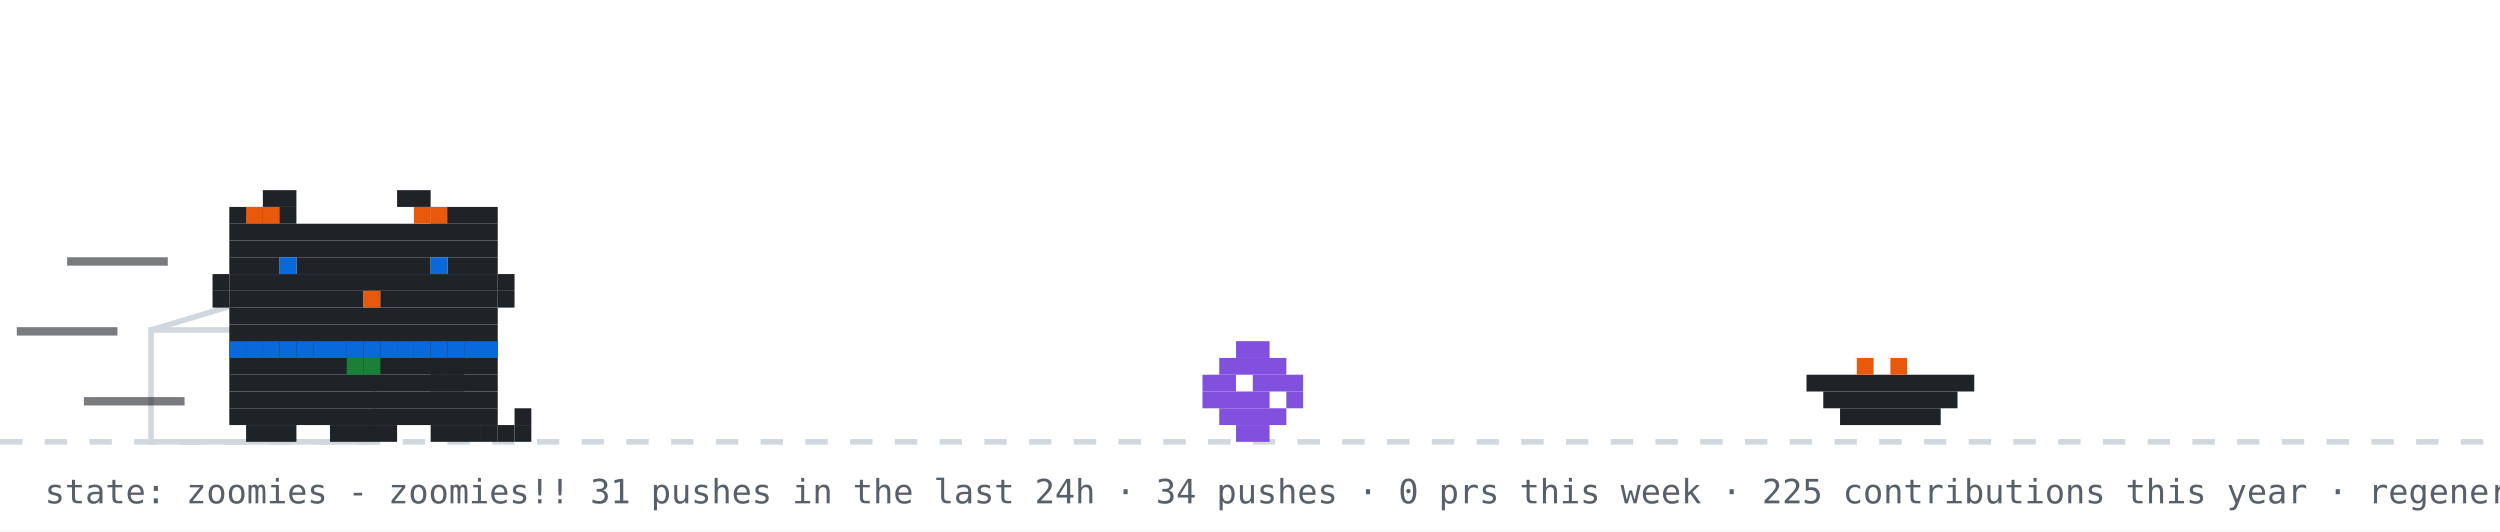
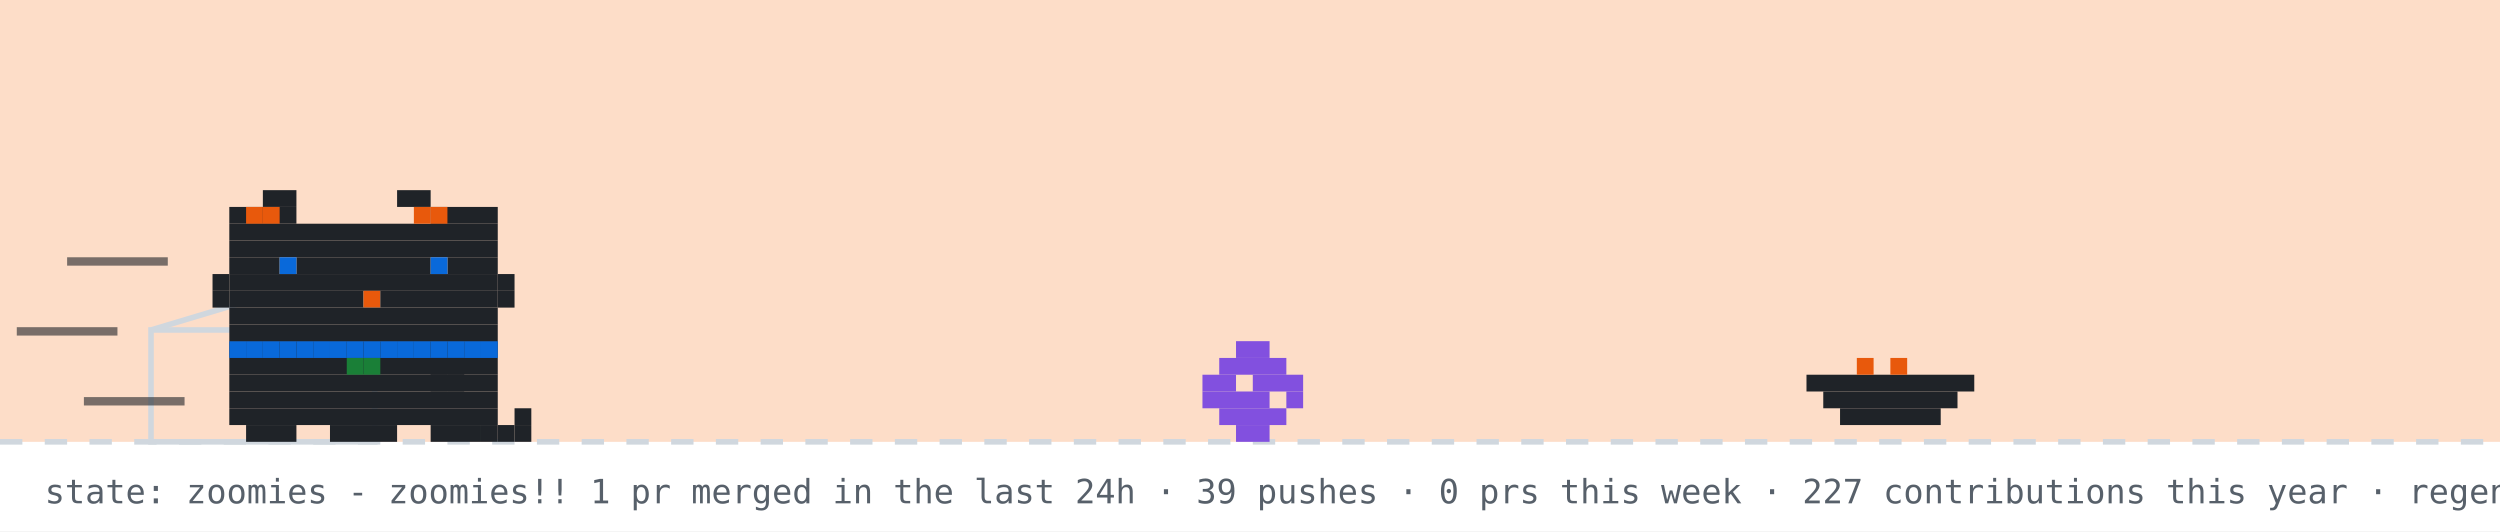
<svg xmlns="http://www.w3.org/2000/svg" width="894" height="190" viewBox="0 0 894 190" role="img" aria-label="github pet: zoomies">
  <rect width="894" height="190" fill="#ffffff" />
+   <rect width="894" height="158" fill="#f77825" opacity="0.25" />
  <line x1="0" y1="158" x2="894" y2="158" stroke="#d0d7de" stroke-width="2" stroke-dasharray="8 8" />
  <rect x="54" y="118" width="80" height="40" fill="none" stroke="#d0d7de" stroke-width="2" />
  <line x1="54" y1="118" x2="94" y2="106" stroke="#d0d7de" stroke-width="2" />
  <g transform="translate(430,0)">
    <g>
      <animateTransform attributeName="transform" type="translate" values="0 0;0 0;52 -10;52 0;52 0;0 0" keyTimes="0;0.660;0.690;0.780;0.860;1" dur="14s" begin="7s" repeatCount="indefinite" />
      <rect x="12" y="122" width="12" height="6" fill="#8250df" />
      <rect x="6" y="128" width="24" height="6" fill="#8250df" />
      <rect x="0" y="134" width="12" height="6" fill="#8250df" />
      <rect x="18" y="134" width="18" height="6" fill="#8250df" />
      <rect x="0" y="140" width="24" height="6" fill="#8250df" />
      <rect x="30" y="140" width="6" height="6" fill="#8250df" />
      <rect x="6" y="146" width="24" height="6" fill="#8250df" />
      <rect x="12" y="152" width="12" height="6" fill="#8250df" />
    </g>
  </g>
  <rect x="646" y="134" width="60" height="6" fill="#1f2328" />
  <rect x="652" y="140" width="48" height="6" fill="#1f2328" />
  <rect x="658" y="146" width="36" height="6" fill="#1f2328" />
  <rect x="664" y="128" width="6" height="6" fill="#e8590c" />
  <rect x="676" y="128" width="6" height="6" fill="#e8590c" />
  <g transform="translate(70,0)">
    <animateTransform attributeName="transform" type="translate" values="70 0;500 0;500 0;320 0;320 0;70 0;70 0" keyTimes="0;0.12;0.35;0.45;0.62;0.82;1" dur="14s" begin="7s" repeatCount="indefinite" />
    <g>
      <animateTransform attributeName="transform" type="translate" values="0 0;0 -3;0 0" dur="0.7s" repeatCount="indefinite" />
      <rect x="12" y="122" width="96" height="6" fill="#1f2328" />
      <rect x="12" y="128" width="96" height="6" fill="#1f2328" />
      <rect x="12" y="134" width="96" height="6" fill="#1f2328" />
      <rect x="12" y="140" width="96" height="6" fill="#1f2328" />
      <rect x="12" y="146" width="96" height="6" fill="#1f2328" />
      <rect x="18" y="152" width="18" height="6" fill="#1f2328" />
      <rect x="48" y="152" width="24" height="6" fill="#1f2328" />
      <rect x="84" y="152" width="18" height="6" fill="#1f2328" />
      <rect x="12" y="122" width="6" height="6" fill="#0969da" />
      <rect x="18" y="122" width="6" height="6" fill="#0969da" />
      <rect x="24" y="122" width="6" height="6" fill="#0969da" />
      <rect x="30" y="122" width="6" height="6" fill="#0969da" />
      <rect x="36" y="122" width="6" height="6" fill="#0969da" />
      <rect x="42" y="122" width="6" height="6" fill="#0969da" />
      <rect x="48" y="122" width="6" height="6" fill="#0969da" />
      <rect x="54" y="122" width="6" height="6" fill="#0969da" />
      <rect x="60" y="122" width="6" height="6" fill="#0969da" />
      <rect x="66" y="122" width="6" height="6" fill="#0969da" />
      <rect x="72" y="122" width="6" height="6" fill="#0969da" />
      <rect x="78" y="122" width="6" height="6" fill="#0969da" />
      <rect x="84" y="122" width="6" height="6" fill="#0969da" />
      <rect x="90" y="122" width="6" height="6" fill="#0969da" />
      <rect x="96" y="122" width="6" height="6" fill="#0969da" />
      <rect x="102" y="122" width="6" height="6" fill="#0969da" />
      <rect x="54" y="128" width="6" height="6" fill="#1a7f37" />
      <rect x="60" y="128" width="6" height="6" fill="#1a7f37" />
      <g>
        <animate attributeName="opacity" values="1;0;1" keyTimes="0;0.5;1" calcMode="discrete" dur="1.4s" repeatCount="indefinite" />
        <rect x="102" y="152" width="6" height="6" fill="#1f2328" />
        <rect x="108" y="152" width="6" height="6" fill="#1f2328" />
        <rect x="114" y="152" width="6" height="6" fill="#1f2328" />
        <rect x="114" y="146" width="6" height="6" fill="#1f2328" />
      </g>
      <g opacity="0">
        <animate attributeName="opacity" values="0;1;0" keyTimes="0;0.5;1" calcMode="discrete" dur="1.4s" repeatCount="indefinite" />
        <rect x="114" y="152" width="6" height="6" fill="#1f2328" />
        <rect x="114" y="146" width="6" height="6" fill="#1f2328" />
        <rect x="114" y="140" width="6" height="6" fill="#1f2328" />
        <rect x="108" y="140" width="6" height="6" fill="#1f2328" />
      </g>
      <g>
        <animate attributeName="opacity" values="1;1;0;0;1" keyTimes="0;0.660;0.720;0.780;1" calcMode="discrete" dur="14s" begin="7s" repeatCount="indefinite" />
        <rect x="84" y="128" width="6" height="6" fill="#1f2328" />
        <rect x="90" y="128" width="6" height="6" fill="#1f2328" />
        <rect x="84" y="134" width="6" height="6" fill="#1f2328" />
        <rect x="90" y="134" width="6" height="6" fill="#1f2328" />
      </g>
      <g opacity="0">
        <animate attributeName="opacity" values="0;0;1;1;0" keyTimes="0;0.660;0.720;0.780;1" calcMode="discrete" dur="14s" begin="7s" repeatCount="indefinite" />
        <rect x="96" y="134" width="6" height="6" fill="#1f2328" />
        <rect x="102" y="134" width="6" height="6" fill="#1f2328" />
        <rect x="108" y="134" width="6" height="6" fill="#1f2328" />
        <rect x="114" y="134" width="6" height="6" fill="#1f2328" />
        <rect x="114" y="128" width="6" height="6" fill="#1f2328" />
      </g>
      <g>
        <animateTransform attributeName="transform" type="translate" values="0 0;0 0;0 8;0 0;0 8;0 0;0 8;0 0;0 0" keyTimes="0.000;0.150;0.180;0.210;0.240;0.270;0.300;0.330;1.000" dur="14s" begin="7s" repeatCount="indefinite" />
        <rect x="24" y="68" width="12" height="6" fill="#1f2328" />
        <rect x="72" y="68" width="12" height="6" fill="#1f2328" />
        <rect x="12" y="74" width="24" height="6" fill="#1f2328" />
        <rect x="84" y="74" width="24" height="6" fill="#1f2328" />
        <rect x="12" y="80" width="96" height="6" fill="#1f2328" />
        <rect x="12" y="86" width="96" height="6" fill="#1f2328" />
        <rect x="12" y="92" width="18" height="6" fill="#1f2328" />
        <rect x="36" y="92" width="48" height="6" fill="#1f2328" />
        <rect x="90" y="92" width="18" height="6" fill="#1f2328" />
        <rect x="12" y="98" width="96" height="6" fill="#1f2328" />
        <rect x="12" y="104" width="48" height="6" fill="#1f2328" />
        <rect x="60" y="104" width="6" height="6" fill="#e8590c" />
        <rect x="66" y="104" width="42" height="6" fill="#1f2328" />
        <rect x="12" y="110" width="96" height="6" fill="#1f2328" />
        <rect x="12" y="116" width="96" height="6" fill="#1f2328" />
        <rect x="18" y="74" width="6" height="6" fill="#e8590c" />
        <rect x="24" y="74" width="6" height="6" fill="#e8590c" />
        <rect x="78" y="74" width="6" height="6" fill="#e8590c" />
        <rect x="84" y="74" width="6" height="6" fill="#e8590c" />
        <rect x="6" y="98" width="6" height="6" fill="#1f2328" />
        <rect x="6" y="104" width="6" height="6" fill="#1f2328" />
        <rect x="108" y="98" width="6" height="6" fill="#1f2328" />
        <rect x="108" y="104" width="6" height="6" fill="#1f2328" />
        <g>
          <animate attributeName="opacity" values="1;0;1" keyTimes="0;0.96;1" calcMode="discrete" dur="4.2s" repeatCount="indefinite" />
          <rect x="30" y="92" width="6" height="6" fill="#0969da" />
          <rect x="84" y="92" width="6" height="6" fill="#0969da" />
        </g>
        <g opacity="0">
          <animate attributeName="opacity" values="0;1;0" keyTimes="0;0.96;1" calcMode="discrete" dur="4.2s" repeatCount="indefinite" />
          <rect x="30" y="92" width="6" height="6" fill="#ffffff" />
          <rect x="84" y="92" width="6" height="6" fill="#ffffff" />
        </g>
      </g>
      <g opacity="0">
        <animate attributeName="opacity" values="1;1;0;0;1;1" keyTimes="0;0.12;0.13;0.82;0.83;1" calcMode="discrete" dur="14s" begin="7s" repeatCount="indefinite" />
        <g>
          <animate attributeName="opacity" values="1;0;1" calcMode="discrete" dur="0.5s" repeatCount="indefinite" />
          <rect x="108" y="86" width="6" height="6" fill="#1f2328" />
          <rect x="114" y="80" width="6" height="6" fill="#1f2328" />
          <rect x="114" y="86" width="6" height="6" fill="#1f2328" />
        </g>
      </g>
      <rect x="-46" y="92" width="36" height="3" fill="#1f2328" opacity="0.6">
        <animate attributeName="opacity" values="0.6;0.1;0.6" dur="0.5s" begin="0s" repeatCount="indefinite" />
      </rect>
      <rect x="-64" y="117" width="36" height="3" fill="#1f2328" opacity="0.6">
        <animate attributeName="opacity" values="0.6;0.1;0.6" dur="0.5s" begin="0.15s" repeatCount="indefinite" />
      </rect>
      <rect x="-40" y="142" width="36" height="3" fill="#1f2328" opacity="0.6">
        <animate attributeName="opacity" values="0.6;0.1;0.6" dur="0.5s" begin="0.3s" repeatCount="indefinite" />
      </rect>
    </g>
  </g>
  <g opacity="0">
    <animate attributeName="opacity" values="0;0;1;1;0;0" keyTimes="0;0.07;0.14;0.85;0.96;1" dur="7s" repeatCount="1" fill="freeze" />
    <rect x="60" y="12" width="380" height="46" rx="10" fill="#d0d7de" />
    <polygon points="110,58 130,58 118,74" fill="#d0d7de" />
-     <text x="76" y="31" font-family="monospace" font-size="13" fill="#1f2328">good afternoon! welcome to shubham's corner</text>
+     <text x="76" y="31" font-family="monospace" font-size="13" fill="#1f2328">good evening! welcome to shubham's corner</text>
    <text x="76" y="48" font-family="monospace" font-size="12" fill="#57606a">scroll down for projects + contact</text>
    <polygon points="230,66 246,66 238,78" fill="#0969da">
      <animateTransform attributeName="transform" type="translate" values="0 0;0 6;0 0" dur="0.8s" repeatCount="indefinite" />
    </polygon>
  </g>
  <g opacity="0">
    <animate attributeName="opacity" values="0;0;1;1;0;0" keyTimes="0;0.000;0.040;0.183;0.223;1" dur="18s" begin="5s" repeatCount="indefinite" />
    <rect x="734.4" y="14" width="143.6" height="30" rx="9" fill="#d0d7de" />
    <polygon points="760.4,44 778.4,44 767.4,54" fill="#d0d7de" />
    <text x="745.4" y="33" font-family="monospace" font-size="12" fill="#1f2328">hacking on merix</text>
  </g>
  <g opacity="0">
    <animate attributeName="opacity" values="0;0;1;1;0;0" keyTimes="0;0.250;0.290;0.433;0.473;1" dur="18s" begin="5s" repeatCount="indefinite" />
    <rect x="711.6" y="14" width="166.4" height="30" rx="9" fill="#d0d7de" />
    <polygon points="737.6,44 755.6,44 744.6,54" fill="#d0d7de" />
    <text x="722.6" y="33" font-family="monospace" font-size="12" fill="#1f2328">featured projects ↓</text>
  </g>
  <g opacity="0">
    <animate attributeName="opacity" values="0;0;1;1;0;0" keyTimes="0;0.500;0.540;0.683;0.723;1" dur="18s" begin="5s" repeatCount="indefinite" />
    <rect x="696.4" y="14" width="181.6" height="30" rx="9" fill="#d0d7de" />
    <polygon points="722.4,44 740.4,44 729.4,54" fill="#d0d7de" />
    <text x="707.4" y="33" font-family="monospace" font-size="12" fill="#1f2328">live stats + graphs ↓</text>
  </g>
  <g opacity="0">
    <animate attributeName="opacity" values="0;0;1;1;0;0" keyTimes="0;0.750;0.790;0.933;0.973;1" dur="18s" begin="5s" repeatCount="indefinite" />
    <rect x="650.8" y="14" width="227.2" height="30" rx="9" fill="#d0d7de" />
    <polygon points="676.8,44 694.8,44 683.8,54" fill="#d0d7de" />
    <text x="661.8" y="33" font-family="monospace" font-size="12" fill="#1f2328">say hi: prsdx.dev@gmail.com</text>
  </g>
-   <text x="16" y="180" font-family="monospace" font-size="12" fill="#57606a">state: zoomies - zoomies!! 31 pushes in the last 24h · 34 pushes · 0 prs this week · 225 contributions this year · regenerated every 6h · github-pet by prsdx</text>
+   <text x="16" y="180" font-family="monospace" font-size="12" fill="#57606a">state: zoomies - zoomies!! 1 pr merged in the last 24h · 39 pushes · 0 prs this week · 227 contributions this year · regenerated every 6h · github-pet by prsdx</text>
</svg>
